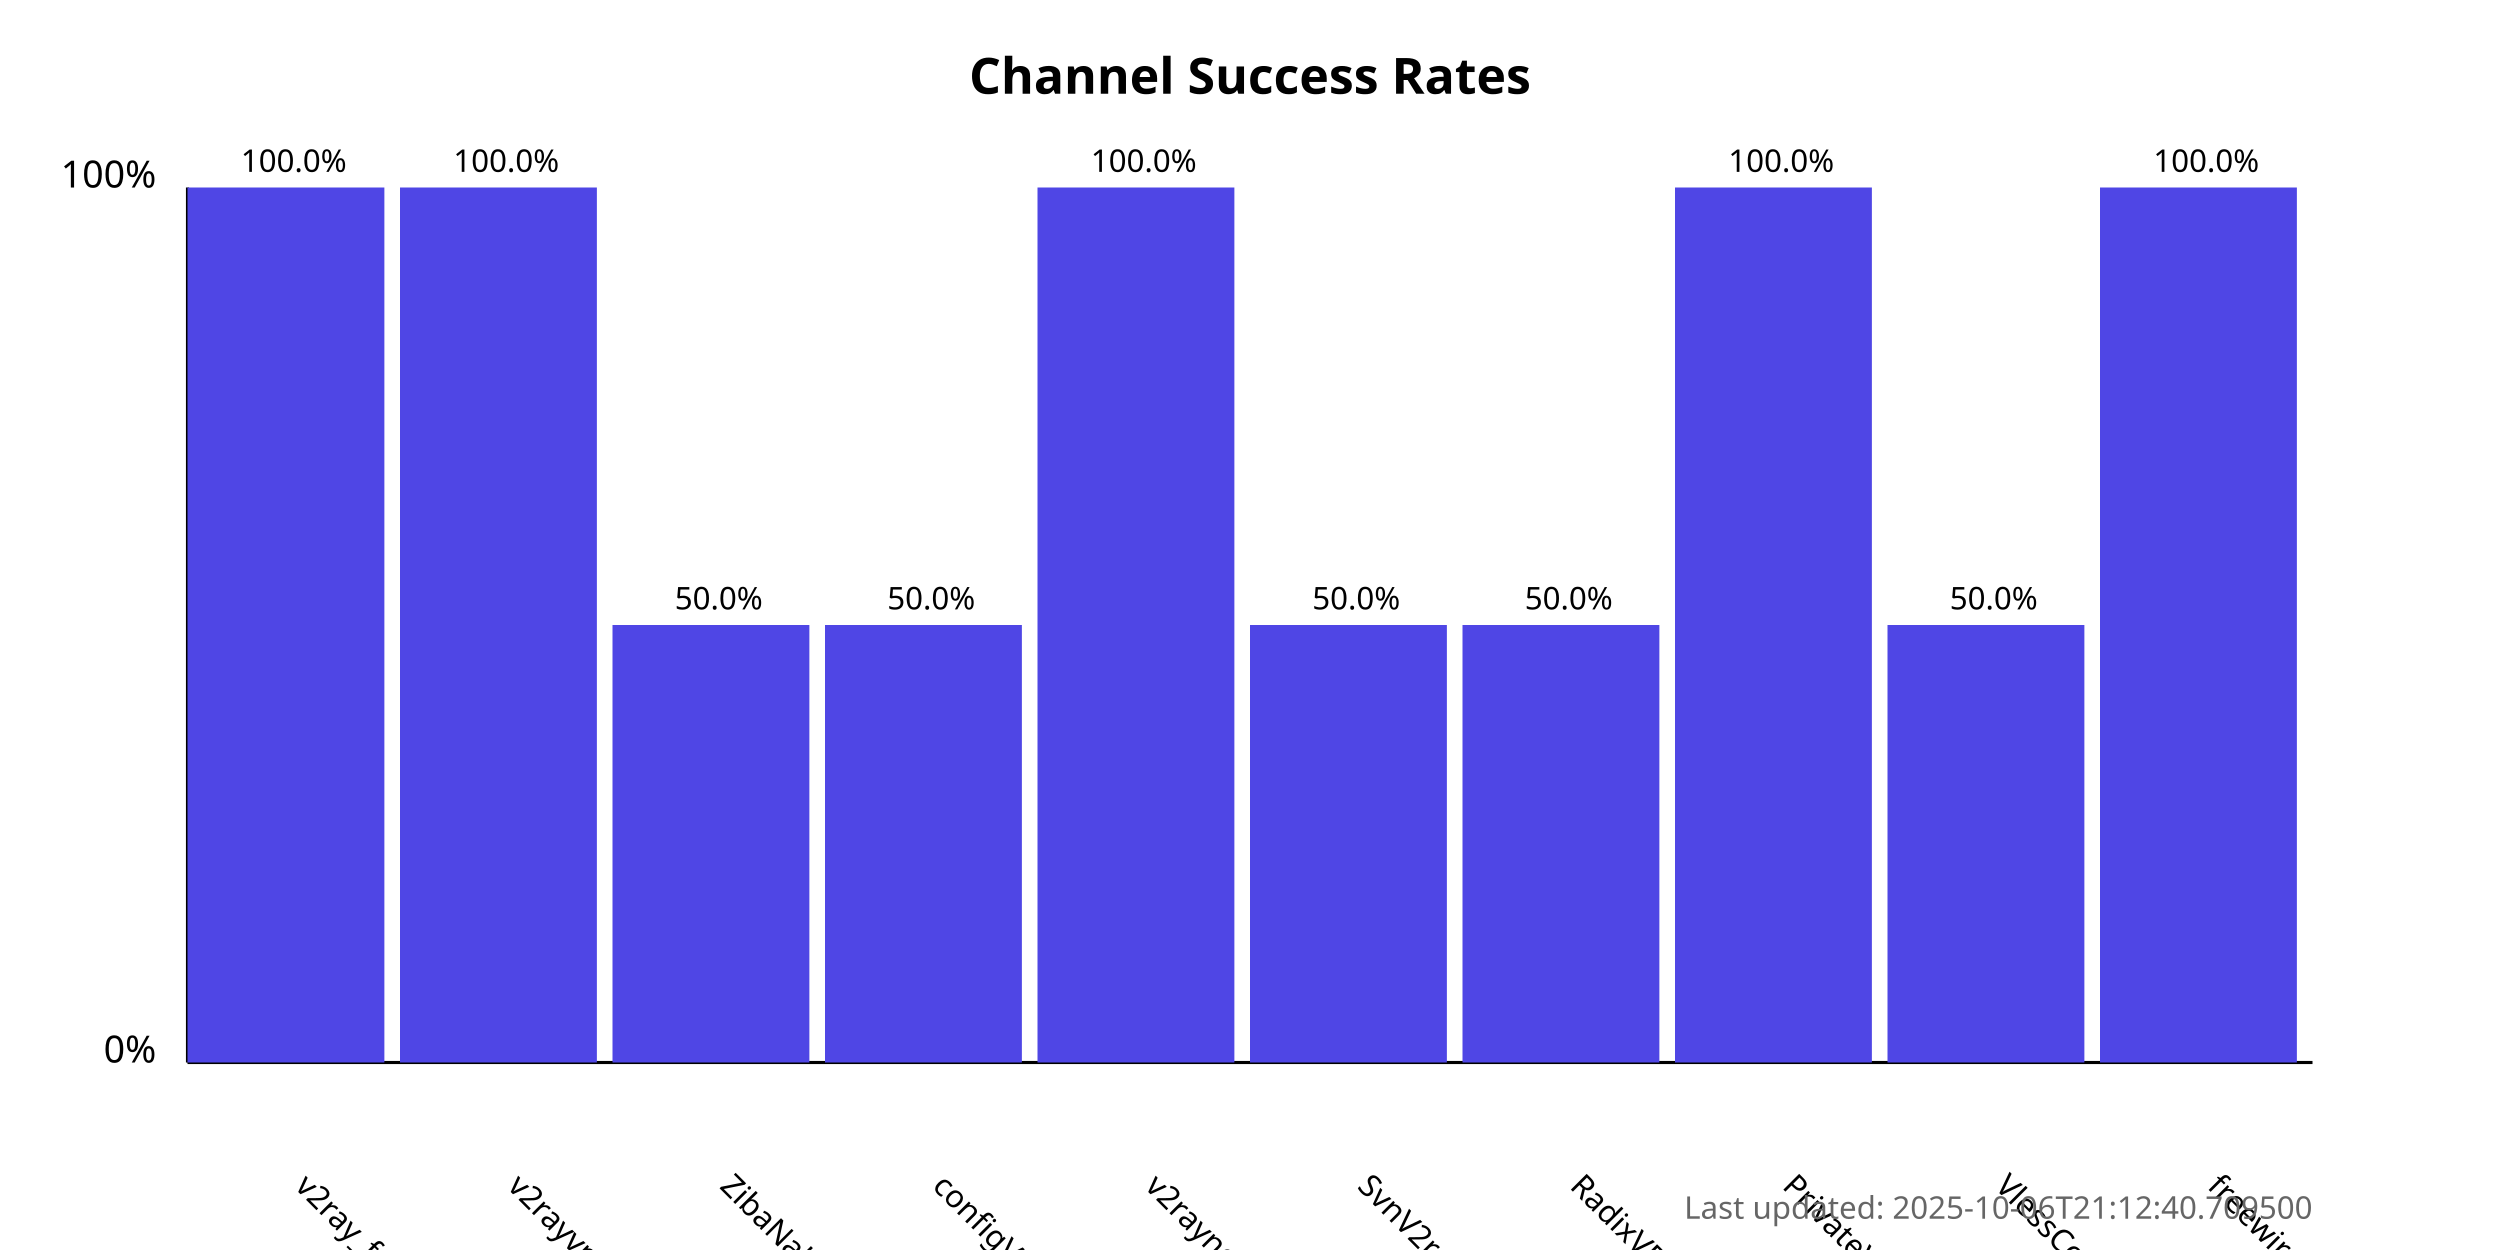
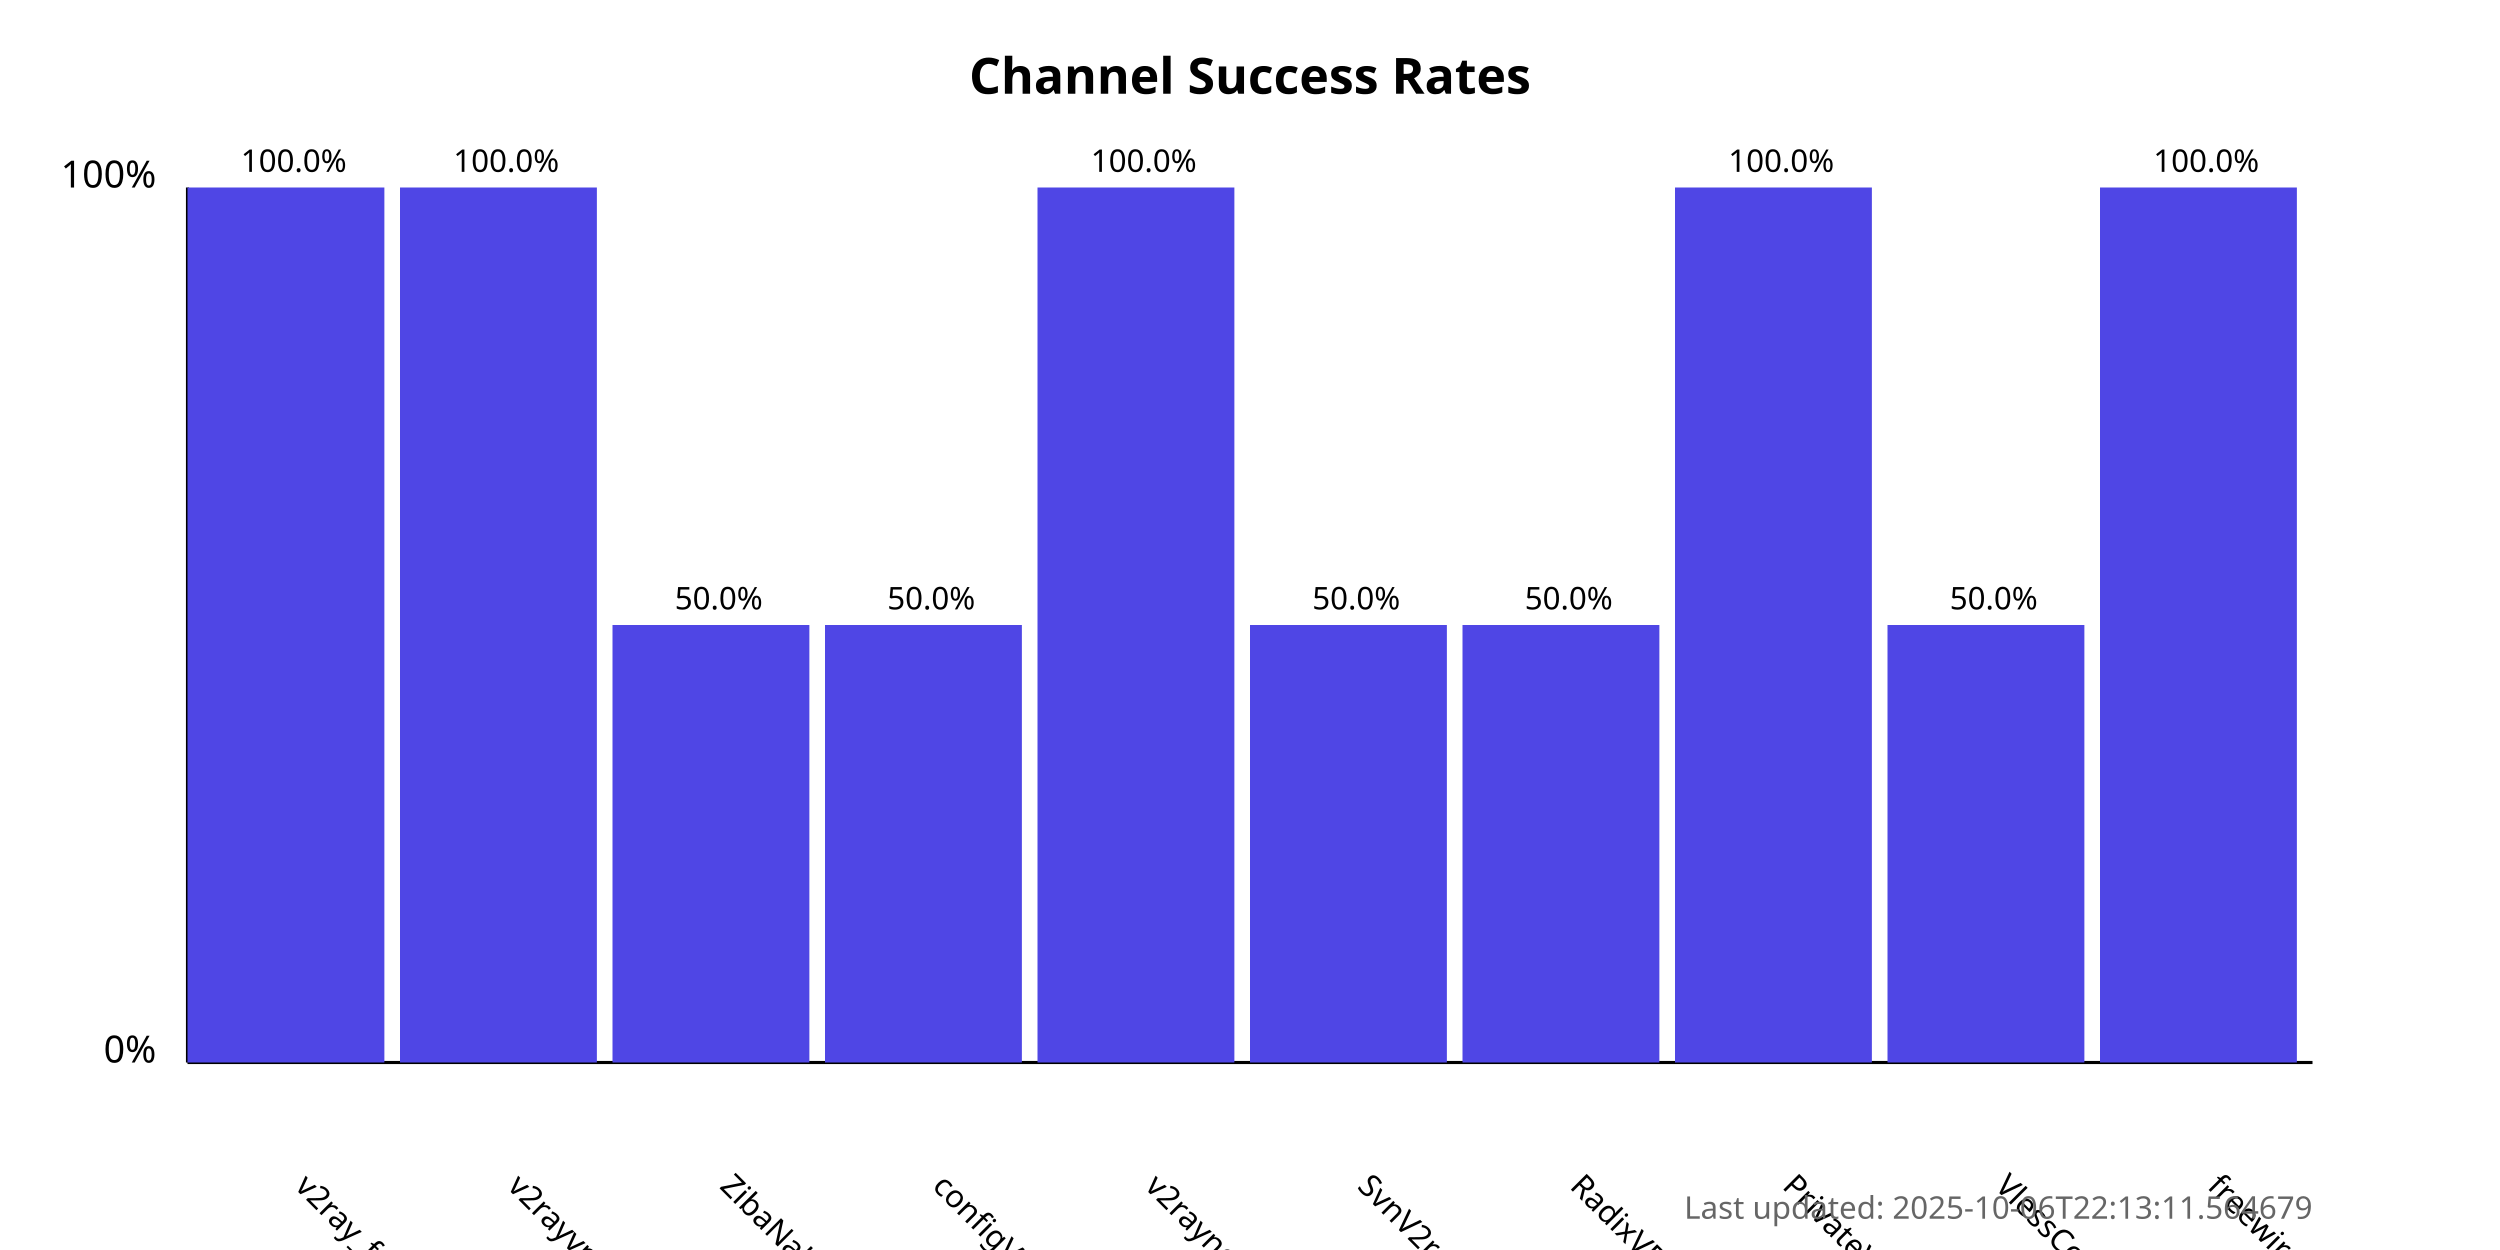
<svg xmlns="http://www.w3.org/2000/svg" width="800" height="400">
  <style>
            .chart-title { font: bold 16px sans-serif; }
            .axis-label { font: 12px sans-serif; }
            .tick-label { font: 10px sans-serif; }
            .bar { fill: #4f46e5; }
            .bar:hover { fill: #6366f1; }
            .timestamp { font: 10px sans-serif; fill: #666; }
        </style>
  <text x="400.0" y="30" text-anchor="middle" class="chart-title">
            Channel Success Rates
        </text>
  <line x1="60" y1="340" x2="60" y2="60" stroke="black" stroke-width="1" />
  <line x1="60" y1="340" x2="740" y2="340" stroke="black" stroke-width="1" />
  <text x="50" y="340" text-anchor="end" class="axis-label">0%</text>
  <text x="50" y="60" text-anchor="end" class="axis-label">100%</text>
  <g>
    <rect x="60" y="60.0" width="63.0" height="280.0" class="bar" />
    <text x="94.0" y="380" transform="rotate(45, 94.0, 380)" text-anchor="start" class="tick-label">
                v2ray_free_conf
            </text>
    <text x="94.0" y="55.0" text-anchor="middle" class="tick-label">
                100.0%
            </text>
  </g>
  <g>
    <rect x="128.0" y="60.0" width="63.0" height="280.0" class="bar" />
    <text x="162.0" y="380" transform="rotate(45, 162.0, 380)" text-anchor="start" class="tick-label">
                v2rayvpno
            </text>
    <text x="162.0" y="55.0" text-anchor="middle" class="tick-label">
                100.0%
            </text>
  </g>
  <g>
    <rect x="196.0" y="200.0" width="63.0" height="140.0" class="bar" />
    <text x="230.0" y="380" transform="rotate(45, 230.0, 380)" text-anchor="start" class="tick-label">
                ZibaNabz
            </text>
    <text x="230.0" y="195.0" text-anchor="middle" class="tick-label">
                50.0%
            </text>
  </g>
  <g>
    <rect x="264.0" y="200.0" width="63.0" height="140.0" class="bar" />
    <text x="298.0" y="380" transform="rotate(45, 298.0, 380)" text-anchor="start" class="tick-label">
                configV2rayForFree
            </text>
    <text x="298.0" y="195.0" text-anchor="middle" class="tick-label">
                50.0%
            </text>
  </g>
  <g>
    <rect x="332.0" y="60.0" width="63.0" height="280.0" class="bar" />
    <text x="366.0" y="380" transform="rotate(45, 366.0, 380)" text-anchor="start" class="tick-label">
                v2rayngvpn
            </text>
    <text x="366.0" y="55.0" text-anchor="middle" class="tick-label">
                100.0%
            </text>
  </g>
  <g>
    <rect x="400.0" y="200.0" width="63.0" height="140.0" class="bar" />
    <text x="434.0" y="380" transform="rotate(45, 434.0, 380)" text-anchor="start" class="tick-label">
                SvnV2ray
            </text>
    <text x="434.0" y="195.0" text-anchor="middle" class="tick-label">
                50.0%
            </text>
  </g>
  <g>
    <rect x="468.0" y="200.0" width="63.0" height="140.0" class="bar" />
    <text x="502.0" y="380" transform="rotate(45, 502.0, 380)" text-anchor="start" class="tick-label">
                RadixVPN
            </text>
    <text x="502.0" y="195.0" text-anchor="middle" class="tick-label">
                50.0%
            </text>
  </g>
  <g>
    <rect x="536.0" y="60.0" width="63.0" height="280.0" class="bar" />
    <text x="570.0" y="380" transform="rotate(45, 570.0, 380)" text-anchor="start" class="tick-label">
                PrivateVPNs
            </text>
    <text x="570.0" y="55.0" text-anchor="middle" class="tick-label">
                100.0%
            </text>
  </g>
  <g>
    <rect x="604.0" y="200.0" width="63.0" height="140.0" class="bar" />
    <text x="638.0" y="380" transform="rotate(45, 638.0, 380)" text-anchor="start" class="tick-label">
                VlessConfig
            </text>
    <text x="638.0" y="195.0" text-anchor="middle" class="tick-label">
                50.0%
            </text>
  </g>
  <g>
    <rect x="672.0" y="60.0" width="63.0" height="280.0" class="bar" />
    <text x="706.0" y="380" transform="rotate(45, 706.0, 380)" text-anchor="start" class="tick-label">
                freewireguard
            </text>
    <text x="706.0" y="55.0" text-anchor="middle" class="tick-label">
                100.0%
            </text>
  </g>
  <text x="740" y="390" text-anchor="end" class="timestamp">
-             Last updated: 2025-10-06T21:12:40.709500
+             Last updated: 2025-10-06T22:13:11.564679
        </text>
</svg>
